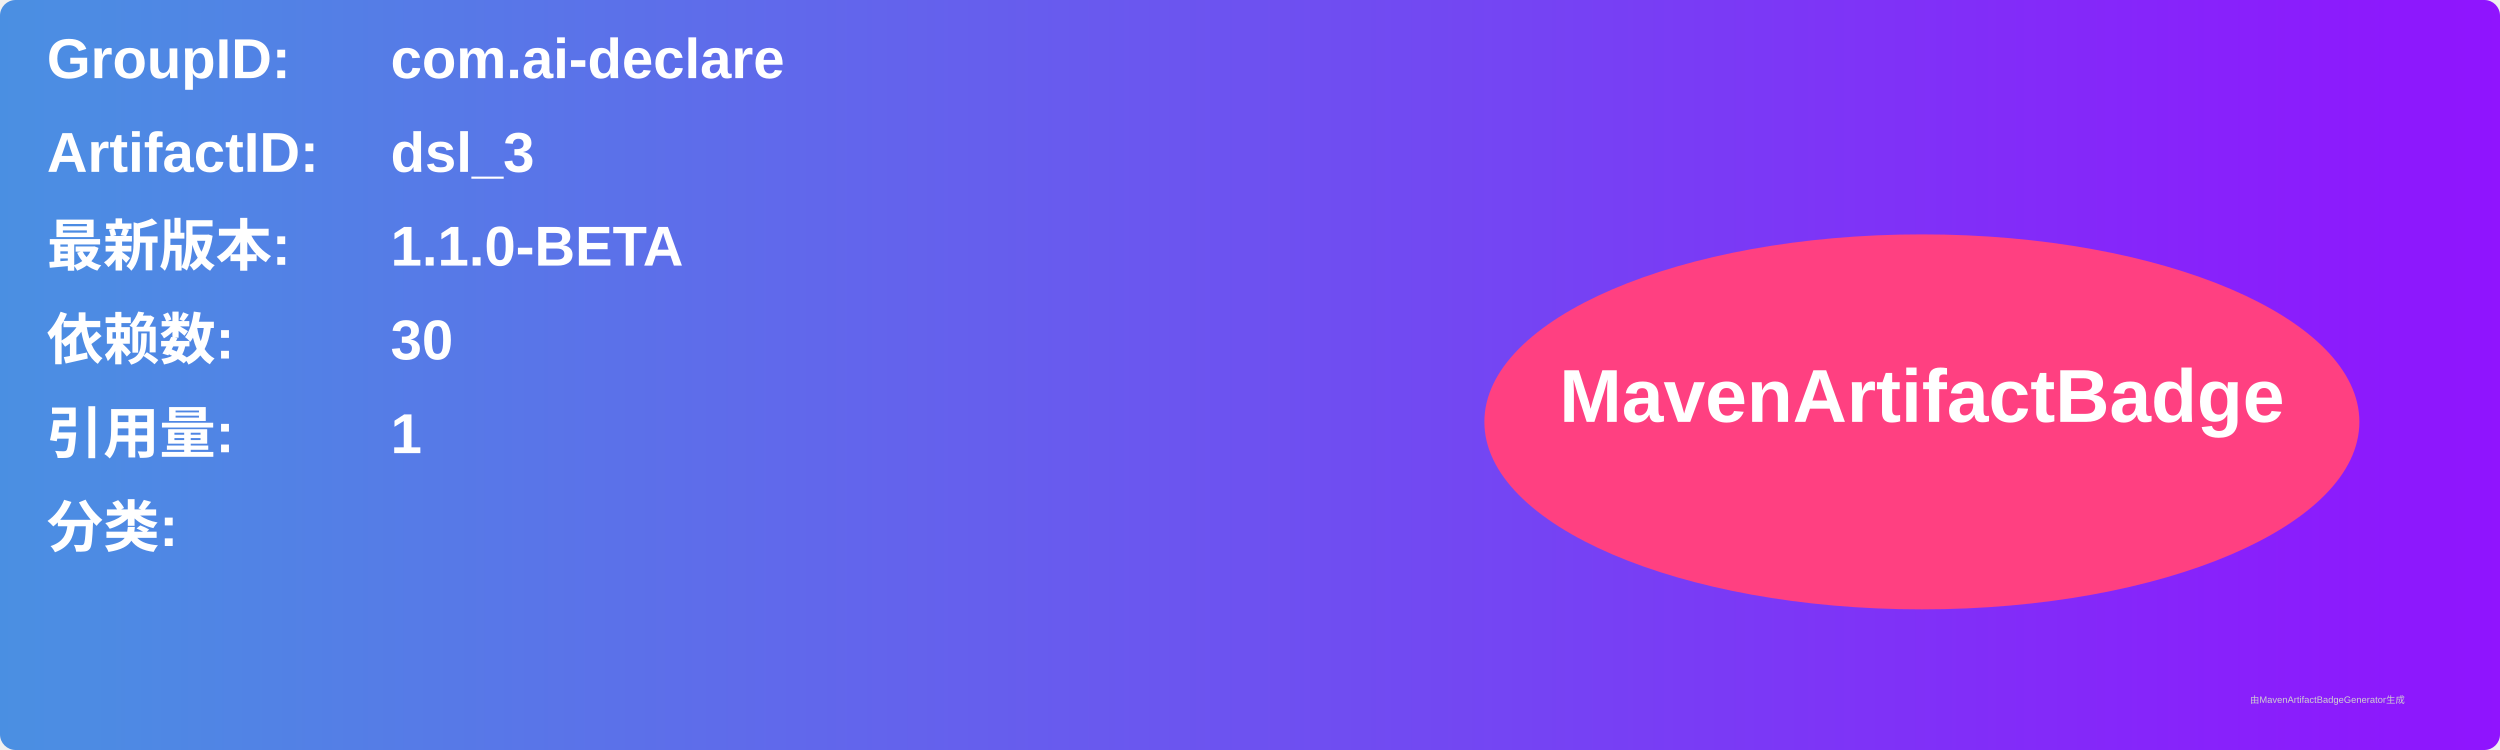
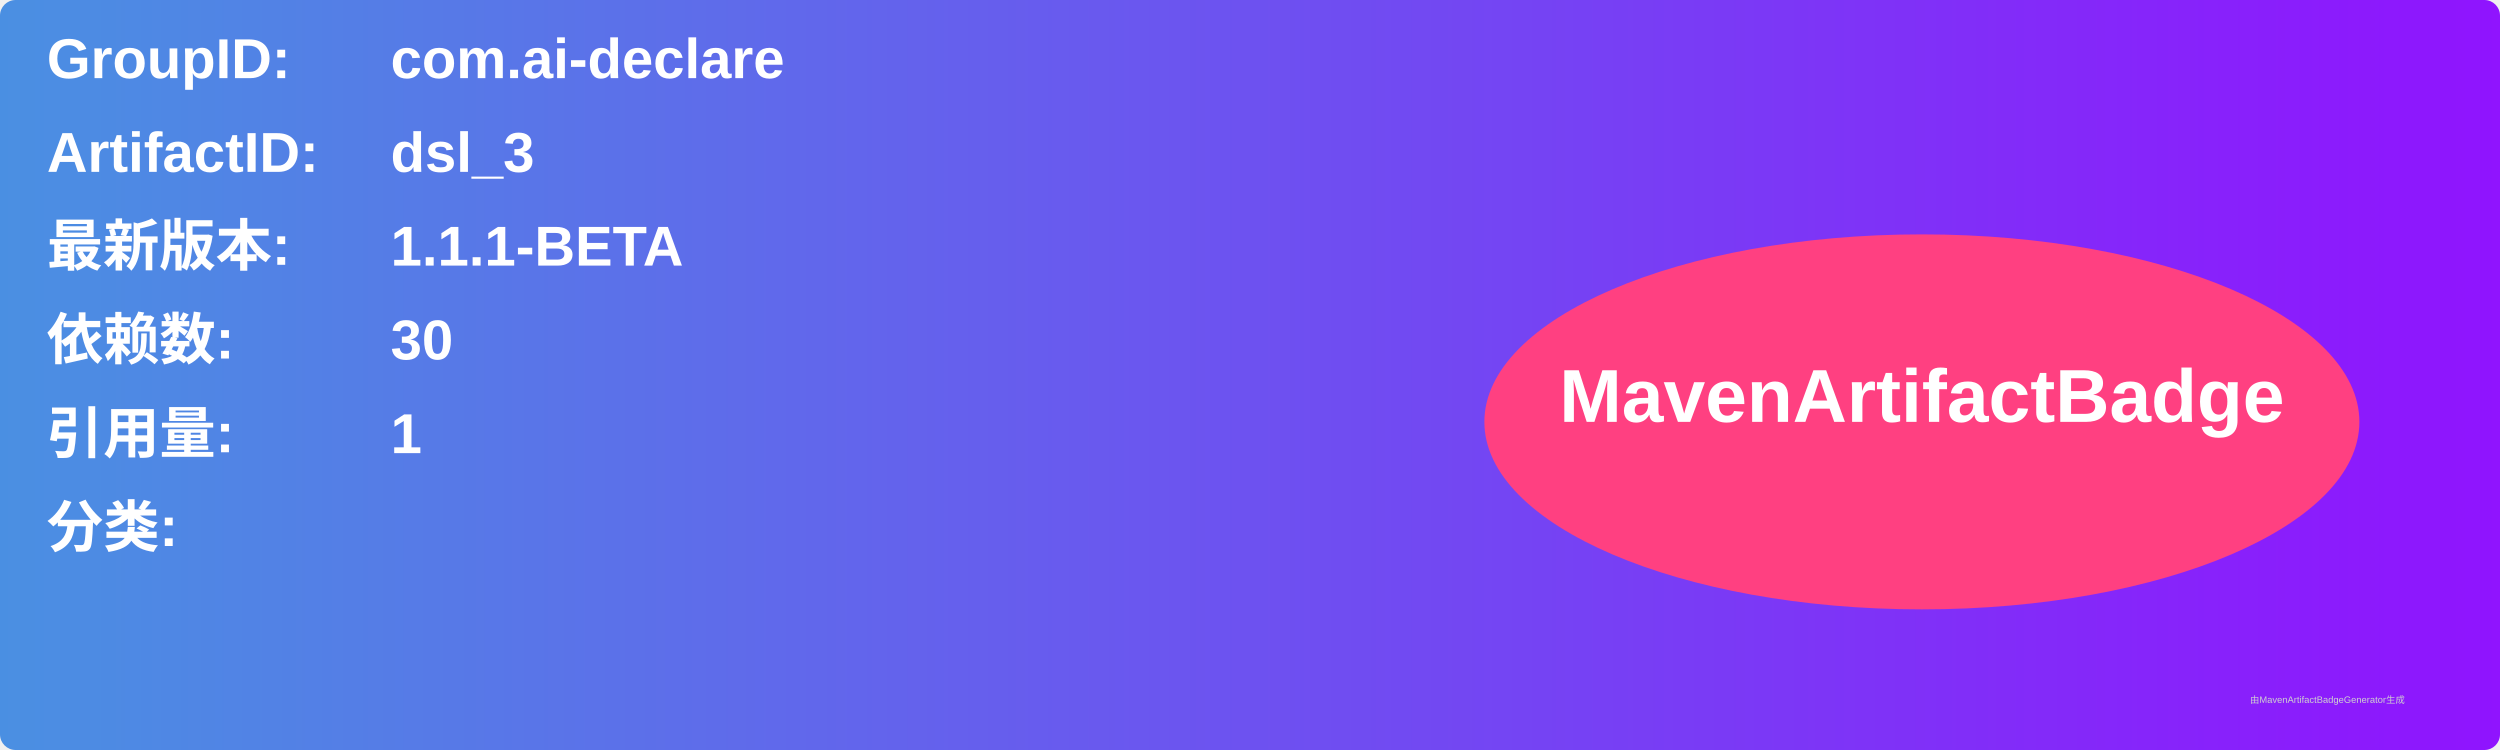
<svg xmlns="http://www.w3.org/2000/svg" width="800" height="240" viewBox="0 0 800 240">
  <linearGradient id="grad" x1="0%" y1="0%" x2="100%" y2="0%">
    <stop offset="0%" stop-color="#4a90e2" />
    <stop offset="100%" stop-color="#9013fe" />
  </linearGradient>
  <rect width="100%" height="100%" rx="5" ry="5" fill="url(#grad)" />
  <g transform="translate(15, 15)">
    <text x="0" y="10" font-family="Arial" font-size="18" fill="white" font-weight="bold" width="260">GroupID:</text>
    <text x="110" y="10" font-family="Arial" font-size="18" fill="white" font-weight="bold" width="460">com.ai-declare</text>
    <text x="0" y="40" font-family="Arial" font-size="18" fill="white" font-weight="bold" width="260">ArtifactID:</text>
    <text x="110" y="40" font-family="Arial" font-size="18" fill="white" font-weight="bold" width="460">dsl_3</text>
    <text x="0" y="70" font-family="Arial" font-size="18" fill="white" font-weight="bold">最新版本:</text>
    <text x="110" y="70" font-family="Arial" font-size="18" fill="white" font-weight="bold">
-       <tspan font-weight="bold">1.1.0-BETA</tspan>
+       <tspan font-weight="bold">1.1.1-BETA</tspan>
    </text>
    <text x="0" y="100" font-family="Arial" font-size="18" fill="white" font-weight="bold">依赖数: </text>
    <text x="110" y="100" font-family="Arial" font-size="18" fill="white">
      <tspan font-weight="bold">30</tspan>
    </text>
    <text x="0" y="130" font-family="Arial" font-size="18" fill="white" font-weight="bold">引用量: </text>
    <text x="110" y="130" font-family="Arial" font-size="18" fill="white">
      <tspan font-weight="bold">1</tspan>
    </text>
    <text x="0" y="160" font-family="Arial" font-size="18" fill="white" font-weight="bold">分类:</text>
    <text x="10" y="190" font-family="Arial" font-size="10" fill="white">
      <tspan font-weight="bold" />
    </text>
    <ellipse cx="600" cy="120" rx="140" ry="60" fill="#ff4081" />
    <text x="600" y="120" text-anchor="middle" font-family="Arial" font-size="24" fill="white" font-weight="bold">MavenArtifactBadge</text>
  </g>
  <text x="720" y="225" font-family="Arial" font-size="3" fill="#d0d0d0">由MavenArtifactBadgeGenerator生成</text>
</svg>
